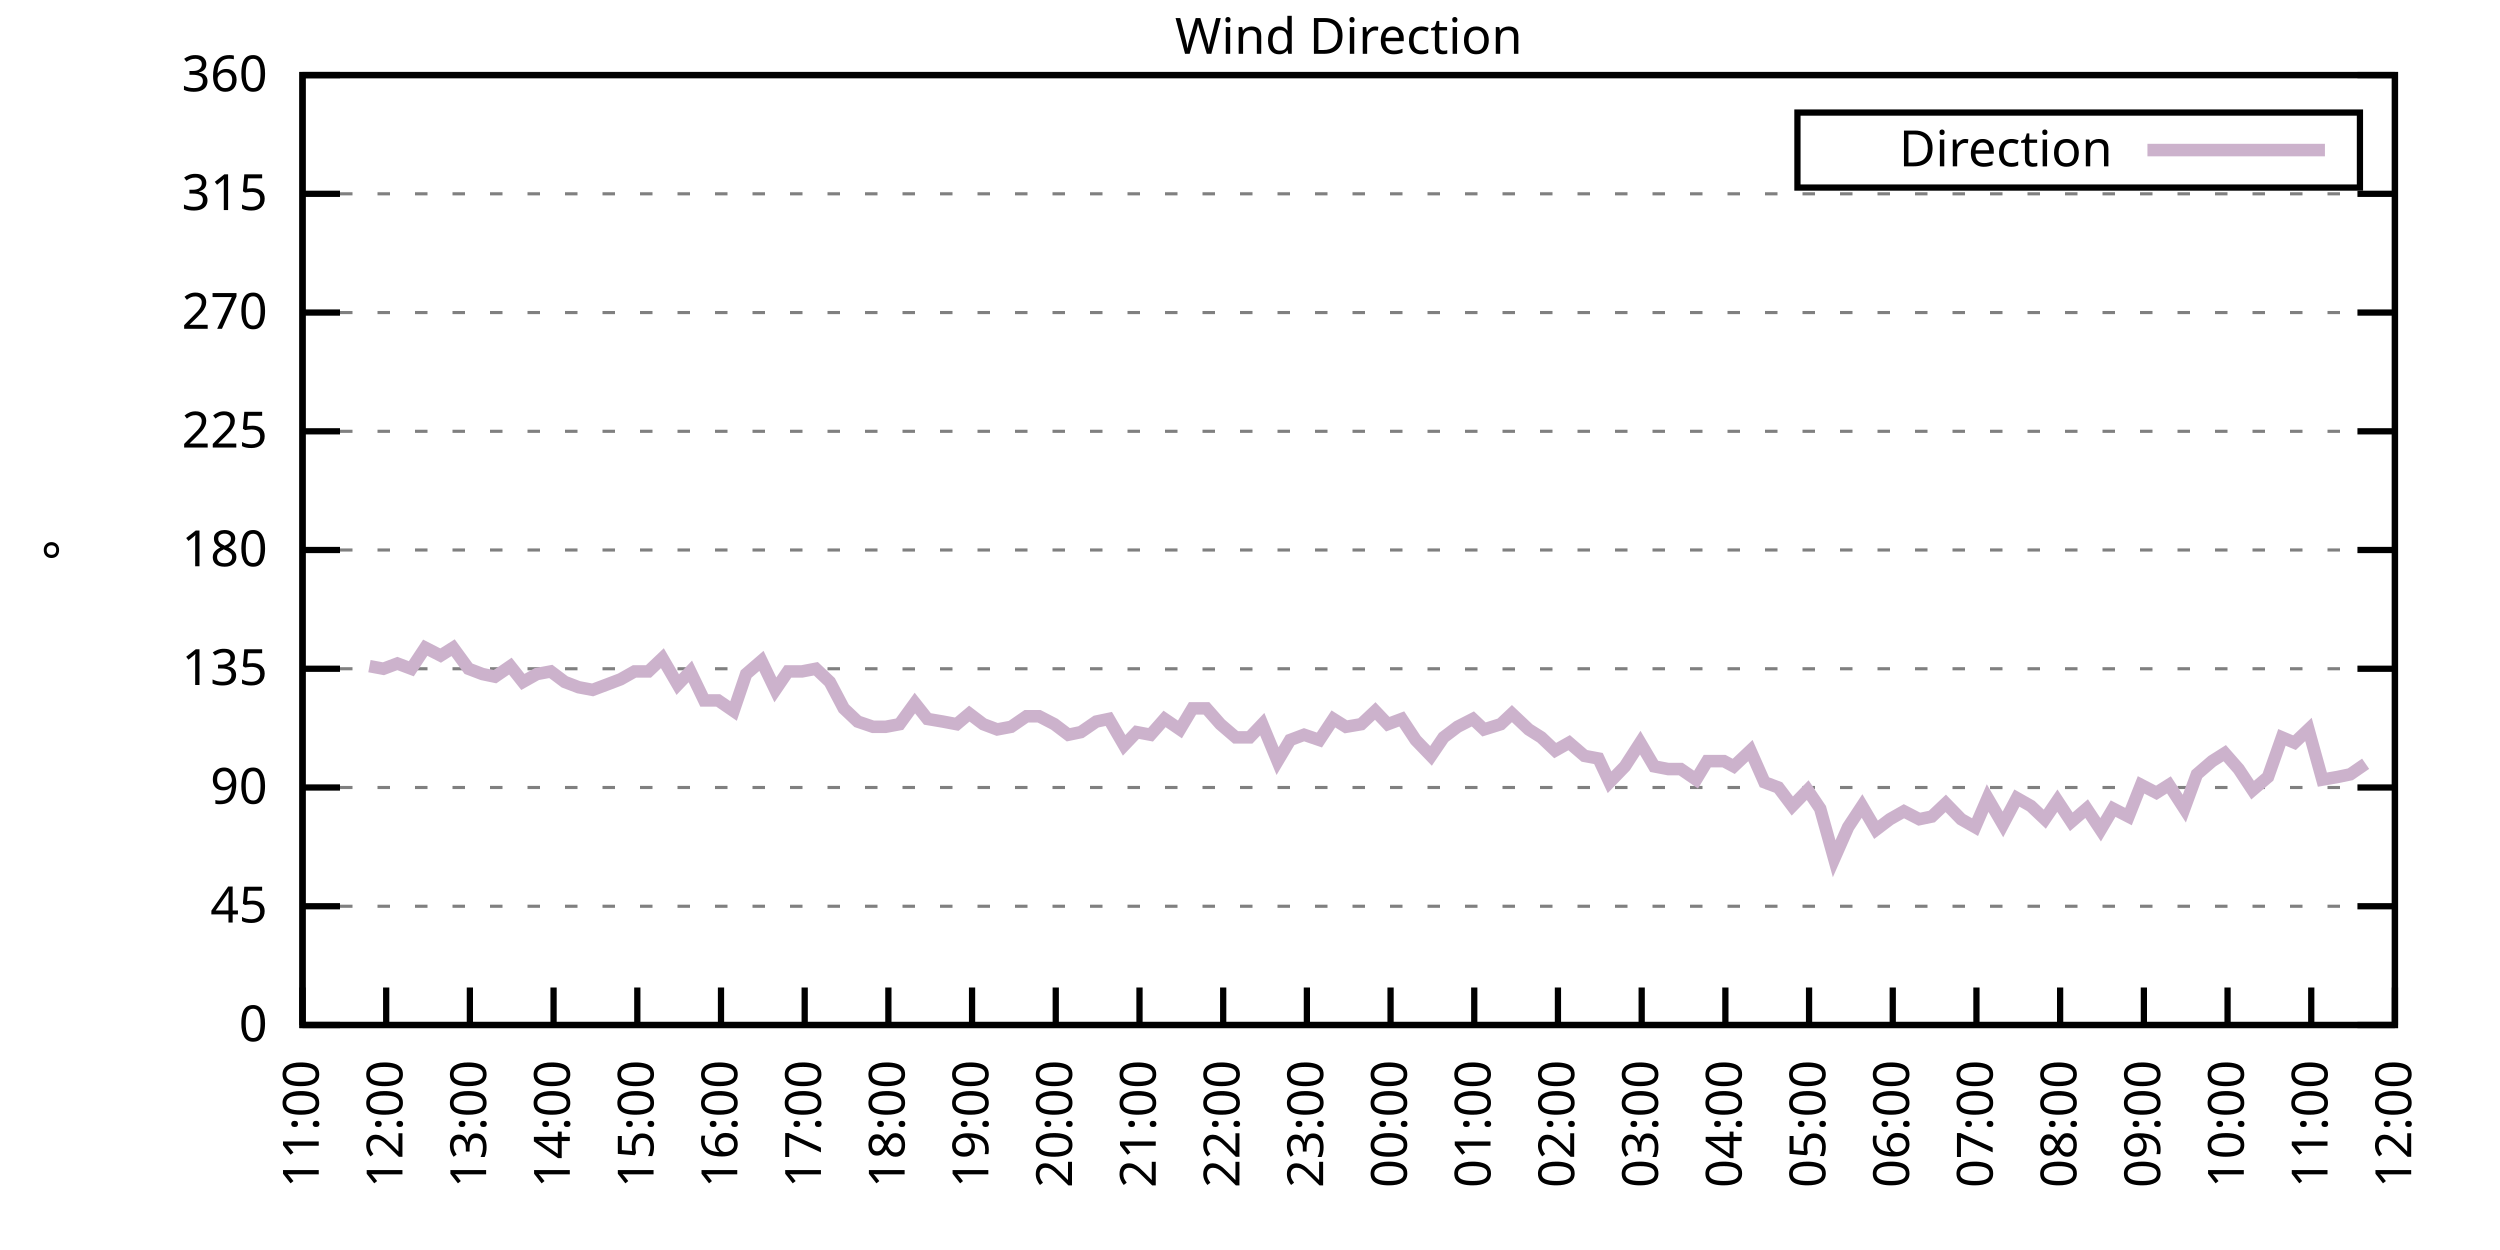
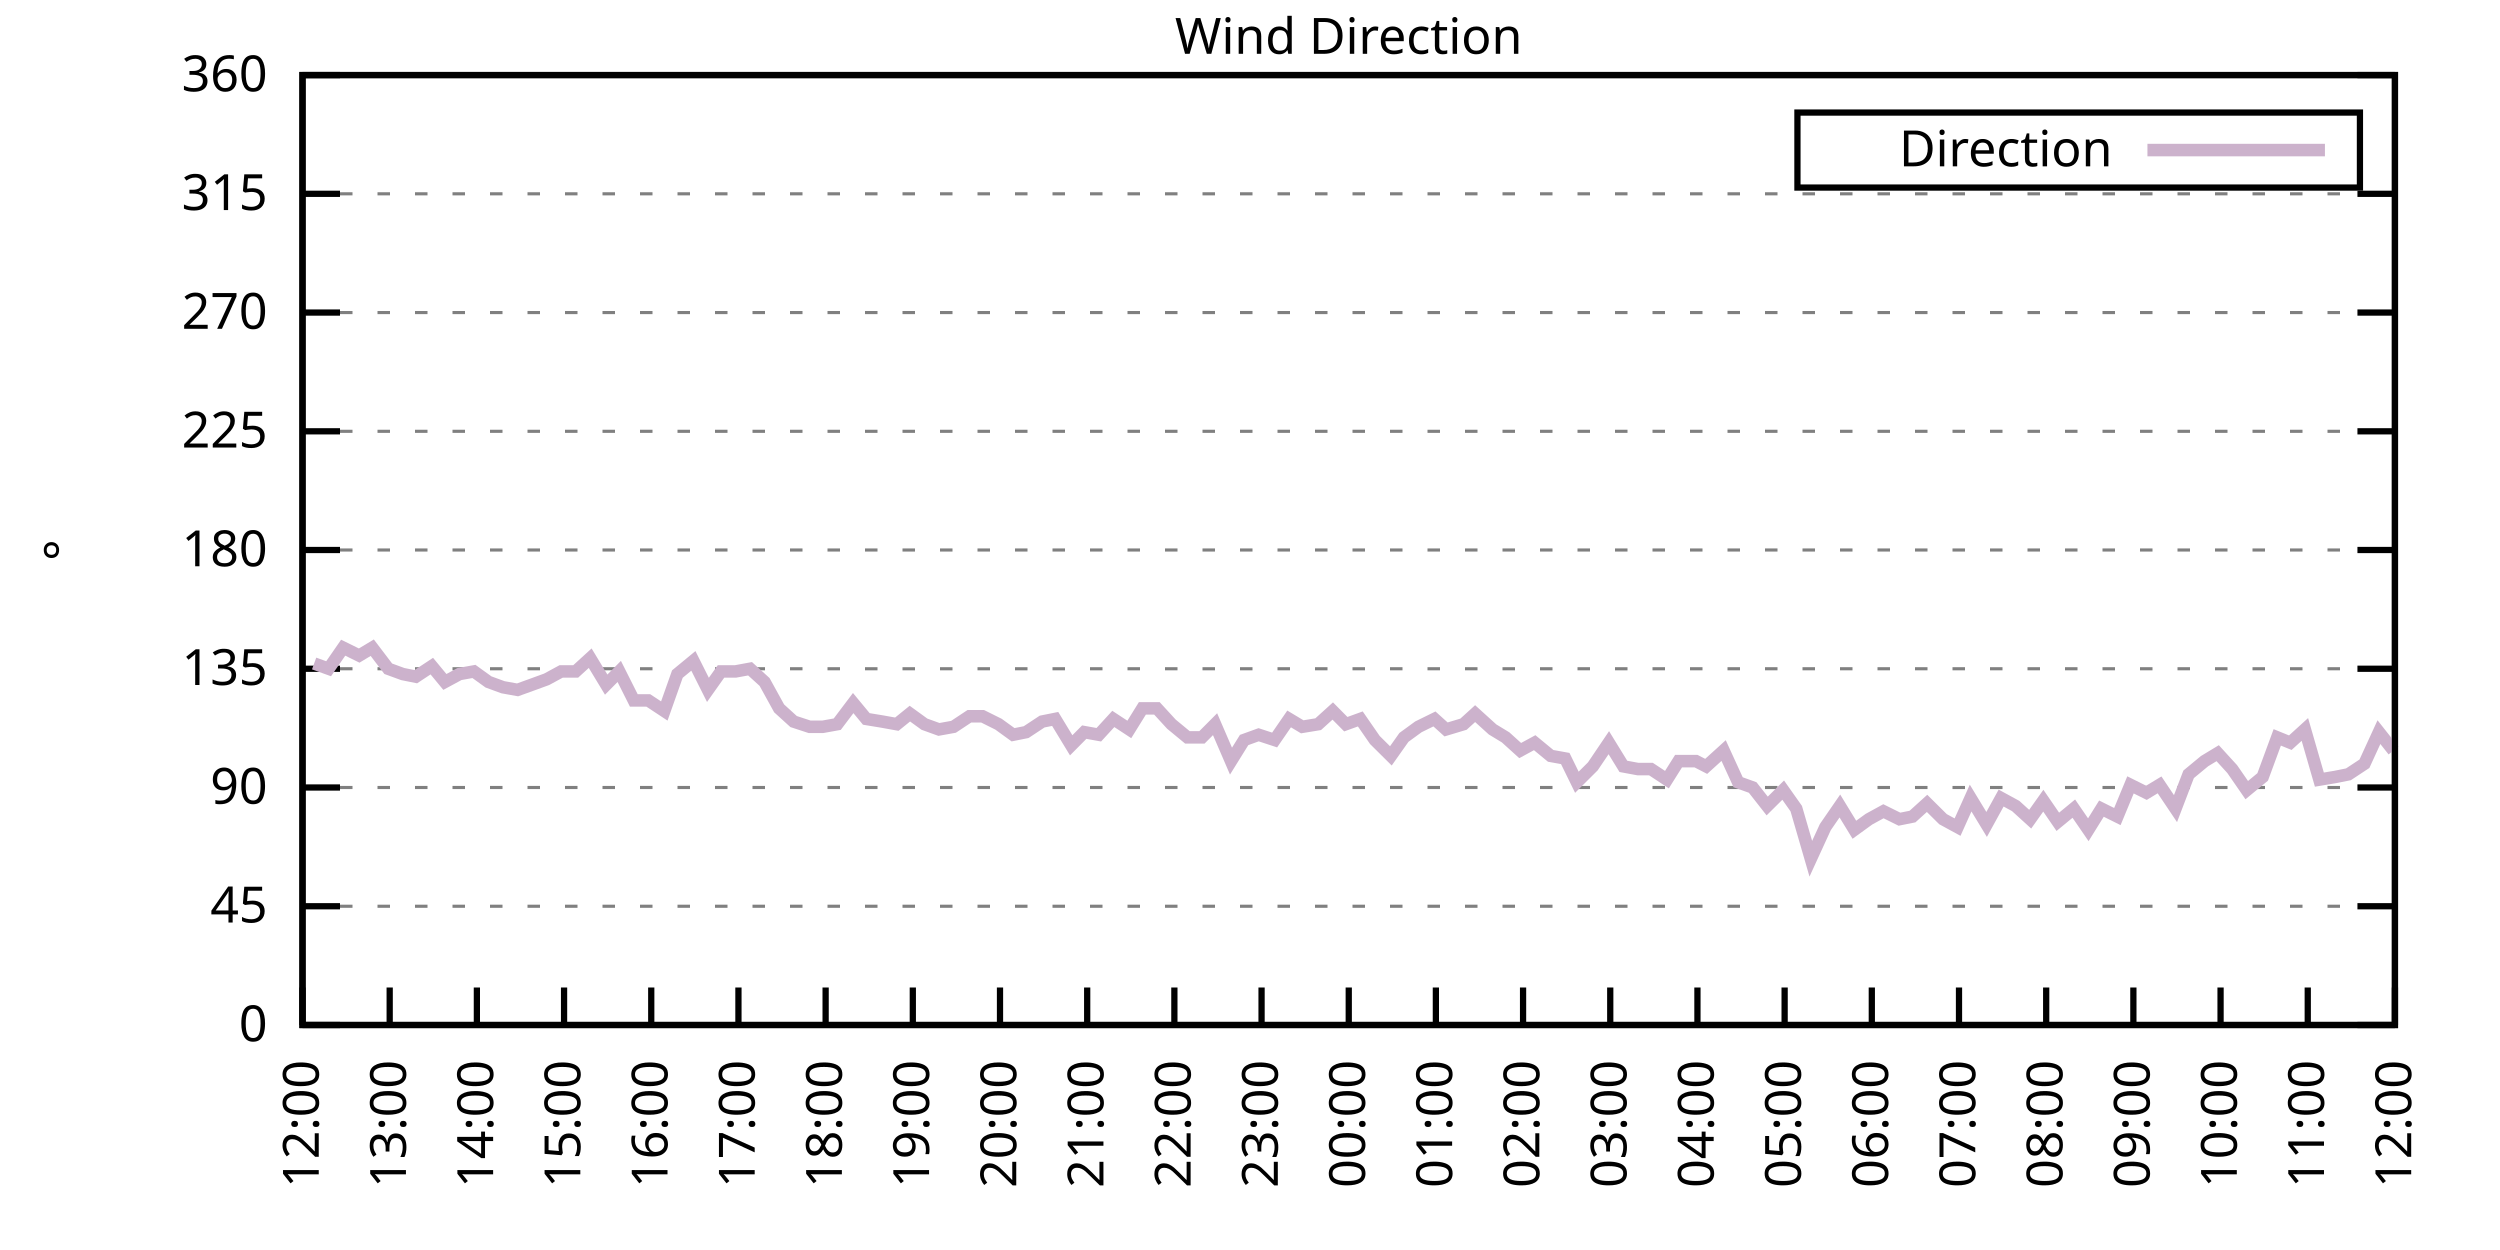
<svg xmlns="http://www.w3.org/2000/svg" xmlns:xlink="http://www.w3.org/1999/xlink" width="400" height="200" viewBox="0 0 400 200">
  <g id="gnuplot_canvas">
    <rect x="0" y="0" width="400" height="200" fill="none" />
    <defs>
      <circle id="gpDot" r="0.5" stroke-width="0.5" stroke="currentColor" />
      <path id="gpPt0" stroke-width="0.333" stroke="currentColor" d="M-1,0 h2 M0,-1 v2" />
      <path id="gpPt1" stroke-width="0.333" stroke="currentColor" d="M-1,-1 L1,1 M1,-1 L-1,1" />
      <path id="gpPt2" stroke-width="0.333" stroke="currentColor" d="M-1,0 L1,0 M0,-1 L0,1 M-1,-1 L1,1 M-1,1 L1,-1" />
      <rect id="gpPt3" stroke-width="0.333" stroke="currentColor" x="-1" y="-1" width="2" height="2" />
      <rect id="gpPt4" stroke-width="0.333" stroke="currentColor" fill="currentColor" x="-1" y="-1" width="2" height="2" />
      <circle id="gpPt5" stroke-width="0.333" stroke="currentColor" cx="0" cy="0" r="1" />
      <use xlink:href="#gpPt5" id="gpPt6" fill="currentColor" stroke="none" />
      <path id="gpPt7" stroke-width="0.333" stroke="currentColor" d="M0,-1.33 L-1.33,0.67 L1.33,0.67 z" />
      <use xlink:href="#gpPt7" id="gpPt8" fill="currentColor" stroke="none" />
      <use xlink:href="#gpPt7" id="gpPt9" stroke="currentColor" transform="rotate(180)" />
      <use xlink:href="#gpPt9" id="gpPt10" fill="currentColor" stroke="none" />
      <use xlink:href="#gpPt3" id="gpPt11" stroke="currentColor" transform="rotate(45)" />
      <use xlink:href="#gpPt11" id="gpPt12" fill="currentColor" stroke="none" />
      <path id="gpPt13" stroke-width="0.333" stroke="currentColor" d="M0,1.330 L1.265,0.411 L0.782,-1.067 L-0.782,-1.076 L-1.265,0.411 z" />
      <use xlink:href="#gpPt13" id="gpPt14" fill="currentColor" stroke="none" />
      <filter id="textbox" filterUnits="objectBoundingBox" x="0" y="0" height="1" width="1">
        <feFlood flood-color="white" flood-opacity="1" result="bgnd" />
        <feComposite in="SourceGraphic" in2="bgnd" operator="atop" />
      </filter>
      <filter id="greybox" filterUnits="objectBoundingBox" x="0" y="0" height="1" width="1">
        <feFlood flood-color="lightgrey" flood-opacity="1" result="grey" />
        <feComposite in="SourceGraphic" in2="grey" operator="atop" />
      </filter>
    </defs>
    <g fill="none" color="white" stroke="currentColor" stroke-width="1.00" stroke-linecap="butt" stroke-linejoin="miter">
</g>
    <g fill="none" color="black" stroke="currentColor" stroke-width="1.00" stroke-linecap="butt" stroke-linejoin="miter">
      <g stroke="none" shape-rendering="crispEdges">
        <polygon fill="rgb(255, 255, 255)" points="48.40,164.00 383.18,164.00 383.18,12.02 48.40,12.02 " />
      </g>
    </g>
    <g fill="none" color="black" stroke="currentColor" stroke-width="1.00" stroke-linecap="butt" stroke-linejoin="miter">
</g>
    <g fill="none" color="black" stroke="black" stroke-width="0.50" stroke-linecap="butt" stroke-linejoin="miter">
</g>
    <g fill="none" color="gray" stroke="currentColor" stroke-width="0.50" stroke-linecap="butt" stroke-linejoin="miter">
      <path stroke="gray" stroke-dasharray="2,4" class="gridline" d="M48.40,164.00 L383.19,164.00  " />
    </g>
    <g fill="none" color="gray" stroke="gray" stroke-width="1.00" stroke-linecap="butt" stroke-linejoin="miter">
</g>
    <g fill="none" color="black" stroke="currentColor" stroke-width="1.00" stroke-linecap="butt" stroke-linejoin="miter">
      <path stroke="black" d="M48.40,164.00 L54.40,164.00 M383.19,164.00 L377.19,164.00  " />
      <g transform="translate(42.80,166.60)" stroke="none" fill="black" font-family="Sans" font-size="8.00" text-anchor="end">
        <text>
          <tspan font-family="Sans"> 0</tspan>
        </text>
      </g>
    </g>
    <g fill="none" color="black" stroke="currentColor" stroke-width="1.00" stroke-linecap="butt" stroke-linejoin="miter">
</g>
    <g fill="none" color="black" stroke="black" stroke-width="0.50" stroke-linecap="butt" stroke-linejoin="miter">
</g>
    <g fill="none" color="gray" stroke="currentColor" stroke-width="0.50" stroke-linecap="butt" stroke-linejoin="miter">
      <path stroke="gray" stroke-dasharray="2,4" class="gridline" d="M48.40,145.00 L383.19,145.00  " />
    </g>
    <g fill="none" color="gray" stroke="gray" stroke-width="1.00" stroke-linecap="butt" stroke-linejoin="miter">
</g>
    <g fill="none" color="black" stroke="currentColor" stroke-width="1.00" stroke-linecap="butt" stroke-linejoin="miter">
      <path stroke="black" d="M48.40,145.00 L54.40,145.00 M383.19,145.00 L377.19,145.00  " />
      <g transform="translate(42.80,147.60)" stroke="none" fill="black" font-family="Sans" font-size="8.00" text-anchor="end">
        <text>
          <tspan font-family="Sans"> 45</tspan>
        </text>
      </g>
    </g>
    <g fill="none" color="black" stroke="currentColor" stroke-width="1.00" stroke-linecap="butt" stroke-linejoin="miter">
</g>
    <g fill="none" color="black" stroke="black" stroke-width="0.50" stroke-linecap="butt" stroke-linejoin="miter">
</g>
    <g fill="none" color="gray" stroke="currentColor" stroke-width="0.50" stroke-linecap="butt" stroke-linejoin="miter">
      <path stroke="gray" stroke-dasharray="2,4" class="gridline" d="M48.40,126.00 L383.19,126.00  " />
    </g>
    <g fill="none" color="gray" stroke="gray" stroke-width="1.00" stroke-linecap="butt" stroke-linejoin="miter">
</g>
    <g fill="none" color="black" stroke="currentColor" stroke-width="1.00" stroke-linecap="butt" stroke-linejoin="miter">
      <path stroke="black" d="M48.40,126.00 L54.40,126.00 M383.19,126.00 L377.19,126.00  " />
      <g transform="translate(42.80,128.60)" stroke="none" fill="black" font-family="Sans" font-size="8.00" text-anchor="end">
        <text>
          <tspan font-family="Sans"> 90</tspan>
        </text>
      </g>
    </g>
    <g fill="none" color="black" stroke="currentColor" stroke-width="1.00" stroke-linecap="butt" stroke-linejoin="miter">
</g>
    <g fill="none" color="black" stroke="black" stroke-width="0.50" stroke-linecap="butt" stroke-linejoin="miter">
</g>
    <g fill="none" color="gray" stroke="currentColor" stroke-width="0.50" stroke-linecap="butt" stroke-linejoin="miter">
      <path stroke="gray" stroke-dasharray="2,4" class="gridline" d="M48.40,107.00 L383.19,107.00  " />
    </g>
    <g fill="none" color="gray" stroke="gray" stroke-width="1.00" stroke-linecap="butt" stroke-linejoin="miter">
</g>
    <g fill="none" color="black" stroke="currentColor" stroke-width="1.00" stroke-linecap="butt" stroke-linejoin="miter">
      <path stroke="black" d="M48.40,107.00 L54.40,107.00 M383.19,107.00 L377.19,107.00  " />
      <g transform="translate(42.80,109.60)" stroke="none" fill="black" font-family="Sans" font-size="8.00" text-anchor="end">
        <text>
          <tspan font-family="Sans"> 135</tspan>
        </text>
      </g>
    </g>
    <g fill="none" color="black" stroke="currentColor" stroke-width="1.00" stroke-linecap="butt" stroke-linejoin="miter">
</g>
    <g fill="none" color="black" stroke="black" stroke-width="0.50" stroke-linecap="butt" stroke-linejoin="miter">
</g>
    <g fill="none" color="gray" stroke="currentColor" stroke-width="0.50" stroke-linecap="butt" stroke-linejoin="miter">
      <path stroke="gray" stroke-dasharray="2,4" class="gridline" d="M48.40,88.00 L383.19,88.00  " />
    </g>
    <g fill="none" color="gray" stroke="gray" stroke-width="1.00" stroke-linecap="butt" stroke-linejoin="miter">
</g>
    <g fill="none" color="black" stroke="currentColor" stroke-width="1.00" stroke-linecap="butt" stroke-linejoin="miter">
      <path stroke="black" d="M48.40,88.00 L54.40,88.00 M383.19,88.00 L377.19,88.00  " />
      <g transform="translate(42.80,90.60)" stroke="none" fill="black" font-family="Sans" font-size="8.00" text-anchor="end">
        <text>
          <tspan font-family="Sans"> 180</tspan>
        </text>
      </g>
    </g>
    <g fill="none" color="black" stroke="currentColor" stroke-width="1.00" stroke-linecap="butt" stroke-linejoin="miter">
</g>
    <g fill="none" color="black" stroke="black" stroke-width="0.50" stroke-linecap="butt" stroke-linejoin="miter">
</g>
    <g fill="none" color="gray" stroke="currentColor" stroke-width="0.50" stroke-linecap="butt" stroke-linejoin="miter">
      <path stroke="gray" stroke-dasharray="2,4" class="gridline" d="M48.40,69.01 L383.19,69.01  " />
    </g>
    <g fill="none" color="gray" stroke="gray" stroke-width="1.00" stroke-linecap="butt" stroke-linejoin="miter">
</g>
    <g fill="none" color="black" stroke="currentColor" stroke-width="1.00" stroke-linecap="butt" stroke-linejoin="miter">
      <path stroke="black" d="M48.40,69.01 L54.40,69.01 M383.19,69.01 L377.19,69.01  " />
      <g transform="translate(42.80,71.61)" stroke="none" fill="black" font-family="Sans" font-size="8.00" text-anchor="end">
        <text>
          <tspan font-family="Sans"> 225</tspan>
        </text>
      </g>
    </g>
    <g fill="none" color="black" stroke="currentColor" stroke-width="1.00" stroke-linecap="butt" stroke-linejoin="miter">
</g>
    <g fill="none" color="black" stroke="black" stroke-width="0.50" stroke-linecap="butt" stroke-linejoin="miter">
</g>
    <g fill="none" color="gray" stroke="currentColor" stroke-width="0.50" stroke-linecap="butt" stroke-linejoin="miter">
      <path stroke="gray" stroke-dasharray="2,4" class="gridline" d="M48.40,50.01 L383.19,50.01  " />
    </g>
    <g fill="none" color="gray" stroke="gray" stroke-width="1.00" stroke-linecap="butt" stroke-linejoin="miter">
</g>
    <g fill="none" color="black" stroke="currentColor" stroke-width="1.00" stroke-linecap="butt" stroke-linejoin="miter">
      <path stroke="black" d="M48.40,50.01 L54.40,50.01 M383.19,50.01 L377.19,50.01  " />
      <g transform="translate(42.80,52.61)" stroke="none" fill="black" font-family="Sans" font-size="8.00" text-anchor="end">
        <text>
          <tspan font-family="Sans"> 270</tspan>
        </text>
      </g>
    </g>
    <g fill="none" color="black" stroke="currentColor" stroke-width="1.00" stroke-linecap="butt" stroke-linejoin="miter">
</g>
    <g fill="none" color="black" stroke="black" stroke-width="0.50" stroke-linecap="butt" stroke-linejoin="miter">
</g>
    <g fill="none" color="gray" stroke="currentColor" stroke-width="0.50" stroke-linecap="butt" stroke-linejoin="miter">
      <path stroke="gray" stroke-dasharray="2,4" class="gridline" d="M48.40,31.01 L383.19,31.01  " />
    </g>
    <g fill="none" color="gray" stroke="gray" stroke-width="1.00" stroke-linecap="butt" stroke-linejoin="miter">
</g>
    <g fill="none" color="black" stroke="currentColor" stroke-width="1.00" stroke-linecap="butt" stroke-linejoin="miter">
      <path stroke="black" d="M48.40,31.01 L54.40,31.01 M383.19,31.01 L377.19,31.01  " />
      <g transform="translate(42.80,33.61)" stroke="none" fill="black" font-family="Sans" font-size="8.00" text-anchor="end">
        <text>
          <tspan font-family="Sans"> 315</tspan>
        </text>
      </g>
    </g>
    <g fill="none" color="black" stroke="currentColor" stroke-width="1.00" stroke-linecap="butt" stroke-linejoin="miter">
</g>
    <g fill="none" color="black" stroke="black" stroke-width="0.50" stroke-linecap="butt" stroke-linejoin="miter">
</g>
    <g fill="none" color="gray" stroke="currentColor" stroke-width="0.50" stroke-linecap="butt" stroke-linejoin="miter">
      <path stroke="gray" stroke-dasharray="2,4" class="gridline" d="M48.40,12.01 L383.19,12.01  " />
    </g>
    <g fill="none" color="gray" stroke="gray" stroke-width="1.00" stroke-linecap="butt" stroke-linejoin="miter">
</g>
    <g fill="none" color="black" stroke="currentColor" stroke-width="1.00" stroke-linecap="butt" stroke-linejoin="miter">
      <path stroke="black" d="M48.40,12.01 L54.40,12.01 M383.19,12.01 L377.19,12.01  " />
      <g transform="translate(42.80,14.61)" stroke="none" fill="black" font-family="Sans" font-size="8.00" text-anchor="end">
        <text>
          <tspan font-family="Sans"> 360</tspan>
        </text>
      </g>
    </g>
    <g fill="none" color="black" stroke="currentColor" stroke-width="1.00" stroke-linecap="butt" stroke-linejoin="miter">
      <path stroke="black" d="M48.40,164.00 L48.40,158.00  " />
      <g transform="translate(51.00,169.60) rotate(270.00)" stroke="none" fill="black" font-family="Sans" font-size="8.00" text-anchor="end">
        <text>
-           <tspan font-family="Sans">11:00</tspan>
-         </text>
-       </g>
-     </g>
-     <g fill="none" color="black" stroke="currentColor" stroke-width="1.00" stroke-linecap="butt" stroke-linejoin="miter">
-       <path stroke="black" d="M61.79,164.00 L61.79,158.00  " />
-       <g transform="translate(64.39,169.60) rotate(270.00)" stroke="none" fill="black" font-family="Sans" font-size="8.00" text-anchor="end">
-         <text>
          <tspan font-family="Sans">12:00</tspan>
        </text>
      </g>
    </g>
    <g fill="none" color="black" stroke="currentColor" stroke-width="1.00" stroke-linecap="butt" stroke-linejoin="miter">
-       <path stroke="black" d="M75.18,164.00 L75.18,158.00  " />
-       <g transform="translate(77.78,169.60) rotate(270.00)" stroke="none" fill="black" font-family="Sans" font-size="8.00" text-anchor="end">
+       <path stroke="black" d="M62.35,164.00 L62.35,158.00  " />
+       <g transform="translate(64.95,169.60) rotate(270.00)" stroke="none" fill="black" font-family="Sans" font-size="8.00" text-anchor="end">
        <text>
          <tspan font-family="Sans">13:00</tspan>
        </text>
      </g>
    </g>
    <g fill="none" color="black" stroke="currentColor" stroke-width="1.00" stroke-linecap="butt" stroke-linejoin="miter">
-       <path stroke="black" d="M88.57,164.00 L88.57,158.00  " />
-       <g transform="translate(91.17,169.60) rotate(270.00)" stroke="none" fill="black" font-family="Sans" font-size="8.00" text-anchor="end">
+       <path stroke="black" d="M76.30,164.00 L76.30,158.00  " />
+       <g transform="translate(78.90,169.60) rotate(270.00)" stroke="none" fill="black" font-family="Sans" font-size="8.00" text-anchor="end">
        <text>
          <tspan font-family="Sans">14:00</tspan>
        </text>
      </g>
    </g>
    <g fill="none" color="black" stroke="currentColor" stroke-width="1.00" stroke-linecap="butt" stroke-linejoin="miter">
-       <path stroke="black" d="M101.97,164.00 L101.97,158.00  " />
-       <g transform="translate(104.57,169.60) rotate(270.00)" stroke="none" fill="black" font-family="Sans" font-size="8.00" text-anchor="end">
+       <path stroke="black" d="M90.25,164.00 L90.25,158.00  " />
+       <g transform="translate(92.85,169.60) rotate(270.00)" stroke="none" fill="black" font-family="Sans" font-size="8.00" text-anchor="end">
        <text>
          <tspan font-family="Sans">15:00</tspan>
        </text>
      </g>
    </g>
    <g fill="none" color="black" stroke="currentColor" stroke-width="1.00" stroke-linecap="butt" stroke-linejoin="miter">
-       <path stroke="black" d="M115.36,164.00 L115.36,158.00  " />
-       <g transform="translate(117.96,169.60) rotate(270.00)" stroke="none" fill="black" font-family="Sans" font-size="8.00" text-anchor="end">
+       <path stroke="black" d="M104.20,164.00 L104.20,158.00  " />
+       <g transform="translate(106.80,169.60) rotate(270.00)" stroke="none" fill="black" font-family="Sans" font-size="8.00" text-anchor="end">
        <text>
          <tspan font-family="Sans">16:00</tspan>
        </text>
      </g>
    </g>
    <g fill="none" color="black" stroke="currentColor" stroke-width="1.00" stroke-linecap="butt" stroke-linejoin="miter">
-       <path stroke="black" d="M128.75,164.00 L128.75,158.00  " />
-       <g transform="translate(131.35,169.60) rotate(270.00)" stroke="none" fill="black" font-family="Sans" font-size="8.00" text-anchor="end">
+       <path stroke="black" d="M118.15,164.00 L118.15,158.00  " />
+       <g transform="translate(120.75,169.60) rotate(270.00)" stroke="none" fill="black" font-family="Sans" font-size="8.00" text-anchor="end">
        <text>
          <tspan font-family="Sans">17:00</tspan>
        </text>
      </g>
    </g>
    <g fill="none" color="black" stroke="currentColor" stroke-width="1.00" stroke-linecap="butt" stroke-linejoin="miter">
-       <path stroke="black" d="M142.14,164.00 L142.14,158.00  " />
-       <g transform="translate(144.74,169.60) rotate(270.00)" stroke="none" fill="black" font-family="Sans" font-size="8.00" text-anchor="end">
+       <path stroke="black" d="M132.10,164.00 L132.10,158.00  " />
+       <g transform="translate(134.70,169.60) rotate(270.00)" stroke="none" fill="black" font-family="Sans" font-size="8.00" text-anchor="end">
        <text>
          <tspan font-family="Sans">18:00</tspan>
        </text>
      </g>
    </g>
    <g fill="none" color="black" stroke="currentColor" stroke-width="1.00" stroke-linecap="butt" stroke-linejoin="miter">
-       <path stroke="black" d="M155.53,164.00 L155.53,158.00  " />
-       <g transform="translate(158.13,169.60) rotate(270.00)" stroke="none" fill="black" font-family="Sans" font-size="8.00" text-anchor="end">
+       <path stroke="black" d="M146.05,164.00 L146.05,158.00  " />
+       <g transform="translate(148.65,169.60) rotate(270.00)" stroke="none" fill="black" font-family="Sans" font-size="8.00" text-anchor="end">
        <text>
          <tspan font-family="Sans">19:00</tspan>
        </text>
      </g>
    </g>
    <g fill="none" color="black" stroke="currentColor" stroke-width="1.00" stroke-linecap="butt" stroke-linejoin="miter">
-       <path stroke="black" d="M168.92,164.00 L168.92,158.00  " />
-       <g transform="translate(171.52,169.60) rotate(270.00)" stroke="none" fill="black" font-family="Sans" font-size="8.00" text-anchor="end">
+       <path stroke="black" d="M160.00,164.00 L160.00,158.00  " />
+       <g transform="translate(162.60,169.60) rotate(270.00)" stroke="none" fill="black" font-family="Sans" font-size="8.00" text-anchor="end">
        <text>
          <tspan font-family="Sans">20:00</tspan>
        </text>
      </g>
    </g>
    <g fill="none" color="black" stroke="currentColor" stroke-width="1.00" stroke-linecap="butt" stroke-linejoin="miter">
-       <path stroke="black" d="M182.32,164.00 L182.32,158.00  " />
-       <g transform="translate(184.92,169.60) rotate(270.00)" stroke="none" fill="black" font-family="Sans" font-size="8.00" text-anchor="end">
+       <path stroke="black" d="M173.95,164.00 L173.95,158.00  " />
+       <g transform="translate(176.55,169.60) rotate(270.00)" stroke="none" fill="black" font-family="Sans" font-size="8.00" text-anchor="end">
        <text>
          <tspan font-family="Sans">21:00</tspan>
        </text>
      </g>
    </g>
    <g fill="none" color="black" stroke="currentColor" stroke-width="1.00" stroke-linecap="butt" stroke-linejoin="miter">
-       <path stroke="black" d="M195.71,164.00 L195.71,158.00  " />
-       <g transform="translate(198.31,169.60) rotate(270.00)" stroke="none" fill="black" font-family="Sans" font-size="8.00" text-anchor="end">
+       <path stroke="black" d="M187.90,164.00 L187.90,158.00  " />
+       <g transform="translate(190.50,169.60) rotate(270.00)" stroke="none" fill="black" font-family="Sans" font-size="8.00" text-anchor="end">
        <text>
          <tspan font-family="Sans">22:00</tspan>
        </text>
      </g>
    </g>
    <g fill="none" color="black" stroke="currentColor" stroke-width="1.00" stroke-linecap="butt" stroke-linejoin="miter">
-       <path stroke="black" d="M209.10,164.00 L209.10,158.00  " />
-       <g transform="translate(211.70,169.60) rotate(270.00)" stroke="none" fill="black" font-family="Sans" font-size="8.00" text-anchor="end">
+       <path stroke="black" d="M201.85,164.00 L201.85,158.00  " />
+       <g transform="translate(204.45,169.60) rotate(270.00)" stroke="none" fill="black" font-family="Sans" font-size="8.00" text-anchor="end">
        <text>
          <tspan font-family="Sans">23:00</tspan>
        </text>
      </g>
    </g>
    <g fill="none" color="black" stroke="currentColor" stroke-width="1.00" stroke-linecap="butt" stroke-linejoin="miter">
-       <path stroke="black" d="M222.49,164.00 L222.49,158.00  " />
-       <g transform="translate(225.09,169.60) rotate(270.00)" stroke="none" fill="black" font-family="Sans" font-size="8.00" text-anchor="end">
+       <path stroke="black" d="M215.80,164.00 L215.80,158.00  " />
+       <g transform="translate(218.40,169.60) rotate(270.00)" stroke="none" fill="black" font-family="Sans" font-size="8.00" text-anchor="end">
        <text>
          <tspan font-family="Sans">00:00</tspan>
        </text>
      </g>
    </g>
    <g fill="none" color="black" stroke="currentColor" stroke-width="1.00" stroke-linecap="butt" stroke-linejoin="miter">
-       <path stroke="black" d="M235.88,164.00 L235.88,158.00  " />
-       <g transform="translate(238.48,169.60) rotate(270.00)" stroke="none" fill="black" font-family="Sans" font-size="8.00" text-anchor="end">
+       <path stroke="black" d="M229.74,164.00 L229.74,158.00  " />
+       <g transform="translate(232.34,169.60) rotate(270.00)" stroke="none" fill="black" font-family="Sans" font-size="8.00" text-anchor="end">
        <text>
          <tspan font-family="Sans">01:00</tspan>
        </text>
      </g>
    </g>
    <g fill="none" color="black" stroke="currentColor" stroke-width="1.00" stroke-linecap="butt" stroke-linejoin="miter">
-       <path stroke="black" d="M249.27,164.00 L249.27,158.00  " />
-       <g transform="translate(251.87,169.60) rotate(270.00)" stroke="none" fill="black" font-family="Sans" font-size="8.00" text-anchor="end">
+       <path stroke="black" d="M243.69,164.00 L243.69,158.00  " />
+       <g transform="translate(246.29,169.60) rotate(270.00)" stroke="none" fill="black" font-family="Sans" font-size="8.00" text-anchor="end">
        <text>
          <tspan font-family="Sans">02:00</tspan>
        </text>
      </g>
    </g>
    <g fill="none" color="black" stroke="currentColor" stroke-width="1.00" stroke-linecap="butt" stroke-linejoin="miter">
-       <path stroke="black" d="M262.67,164.00 L262.67,158.00  " />
-       <g transform="translate(265.27,169.60) rotate(270.00)" stroke="none" fill="black" font-family="Sans" font-size="8.00" text-anchor="end">
+       <path stroke="black" d="M257.64,164.00 L257.64,158.00  " />
+       <g transform="translate(260.24,169.60) rotate(270.00)" stroke="none" fill="black" font-family="Sans" font-size="8.00" text-anchor="end">
        <text>
          <tspan font-family="Sans">03:00</tspan>
        </text>
      </g>
    </g>
    <g fill="none" color="black" stroke="currentColor" stroke-width="1.00" stroke-linecap="butt" stroke-linejoin="miter">
-       <path stroke="black" d="M276.06,164.00 L276.06,158.00  " />
-       <g transform="translate(278.66,169.60) rotate(270.00)" stroke="none" fill="black" font-family="Sans" font-size="8.00" text-anchor="end">
+       <path stroke="black" d="M271.59,164.00 L271.59,158.00  " />
+       <g transform="translate(274.19,169.60) rotate(270.00)" stroke="none" fill="black" font-family="Sans" font-size="8.00" text-anchor="end">
        <text>
          <tspan font-family="Sans">04:00</tspan>
        </text>
      </g>
    </g>
    <g fill="none" color="black" stroke="currentColor" stroke-width="1.00" stroke-linecap="butt" stroke-linejoin="miter">
-       <path stroke="black" d="M289.45,164.00 L289.45,158.00  " />
-       <g transform="translate(292.05,169.60) rotate(270.00)" stroke="none" fill="black" font-family="Sans" font-size="8.00" text-anchor="end">
+       <path stroke="black" d="M285.54,164.00 L285.54,158.00  " />
+       <g transform="translate(288.14,169.60) rotate(270.00)" stroke="none" fill="black" font-family="Sans" font-size="8.00" text-anchor="end">
        <text>
          <tspan font-family="Sans">05:00</tspan>
        </text>
      </g>
    </g>
    <g fill="none" color="black" stroke="currentColor" stroke-width="1.00" stroke-linecap="butt" stroke-linejoin="miter">
-       <path stroke="black" d="M302.84,164.00 L302.84,158.00  " />
-       <g transform="translate(305.44,169.60) rotate(270.00)" stroke="none" fill="black" font-family="Sans" font-size="8.00" text-anchor="end">
+       <path stroke="black" d="M299.49,164.00 L299.49,158.00  " />
+       <g transform="translate(302.09,169.60) rotate(270.00)" stroke="none" fill="black" font-family="Sans" font-size="8.00" text-anchor="end">
        <text>
          <tspan font-family="Sans">06:00</tspan>
        </text>
      </g>
    </g>
    <g fill="none" color="black" stroke="currentColor" stroke-width="1.00" stroke-linecap="butt" stroke-linejoin="miter">
-       <path stroke="black" d="M316.23,164.00 L316.23,158.00  " />
-       <g transform="translate(318.83,169.60) rotate(270.00)" stroke="none" fill="black" font-family="Sans" font-size="8.00" text-anchor="end">
+       <path stroke="black" d="M313.44,164.00 L313.44,158.00  " />
+       <g transform="translate(316.04,169.60) rotate(270.00)" stroke="none" fill="black" font-family="Sans" font-size="8.00" text-anchor="end">
        <text>
          <tspan font-family="Sans">07:00</tspan>
        </text>
      </g>
    </g>
    <g fill="none" color="black" stroke="currentColor" stroke-width="1.00" stroke-linecap="butt" stroke-linejoin="miter">
-       <path stroke="black" d="M329.62,164.00 L329.62,158.00  " />
-       <g transform="translate(332.22,169.60) rotate(270.00)" stroke="none" fill="black" font-family="Sans" font-size="8.00" text-anchor="end">
+       <path stroke="black" d="M327.39,164.00 L327.39,158.00  " />
+       <g transform="translate(329.99,169.60) rotate(270.00)" stroke="none" fill="black" font-family="Sans" font-size="8.00" text-anchor="end">
        <text>
          <tspan font-family="Sans">08:00</tspan>
        </text>
      </g>
    </g>
    <g fill="none" color="black" stroke="currentColor" stroke-width="1.00" stroke-linecap="butt" stroke-linejoin="miter">
-       <path stroke="black" d="M343.02,164.00 L343.02,158.00  " />
-       <g transform="translate(345.62,169.60) rotate(270.00)" stroke="none" fill="black" font-family="Sans" font-size="8.00" text-anchor="end">
+       <path stroke="black" d="M341.34,164.00 L341.34,158.00  " />
+       <g transform="translate(343.94,169.60) rotate(270.00)" stroke="none" fill="black" font-family="Sans" font-size="8.00" text-anchor="end">
        <text>
          <tspan font-family="Sans">09:00</tspan>
        </text>
      </g>
    </g>
    <g fill="none" color="black" stroke="currentColor" stroke-width="1.00" stroke-linecap="butt" stroke-linejoin="miter">
-       <path stroke="black" d="M356.41,164.00 L356.41,158.00  " />
-       <g transform="translate(359.01,169.60) rotate(270.00)" stroke="none" fill="black" font-family="Sans" font-size="8.00" text-anchor="end">
+       <path stroke="black" d="M355.29,164.00 L355.29,158.00  " />
+       <g transform="translate(357.89,169.60) rotate(270.00)" stroke="none" fill="black" font-family="Sans" font-size="8.00" text-anchor="end">
        <text>
          <tspan font-family="Sans">10:00</tspan>
        </text>
      </g>
    </g>
    <g fill="none" color="black" stroke="currentColor" stroke-width="1.00" stroke-linecap="butt" stroke-linejoin="miter">
-       <path stroke="black" d="M369.80,164.00 L369.80,158.00  " />
-       <g transform="translate(372.40,169.60) rotate(270.00)" stroke="none" fill="black" font-family="Sans" font-size="8.00" text-anchor="end">
+       <path stroke="black" d="M369.24,164.00 L369.24,158.00  " />
+       <g transform="translate(371.84,169.60) rotate(270.00)" stroke="none" fill="black" font-family="Sans" font-size="8.00" text-anchor="end">
        <text>
          <tspan font-family="Sans">11:00</tspan>
        </text>
      </g>
    </g>
    <g fill="none" color="black" stroke="currentColor" stroke-width="1.00" stroke-linecap="butt" stroke-linejoin="miter">
      <path stroke="black" d="M383.19,164.00 L383.19,158.00  " />
      <g transform="translate(385.79,169.60) rotate(270.00)" stroke="none" fill="black" font-family="Sans" font-size="8.00" text-anchor="end">
        <text>
          <tspan font-family="Sans">12:00</tspan>
        </text>
      </g>
    </g>
    <g fill="none" color="black" stroke="currentColor" stroke-width="1.00" stroke-linecap="butt" stroke-linejoin="miter">
</g>
    <g fill="none" color="black" stroke="currentColor" stroke-width="1.00" stroke-linecap="butt" stroke-linejoin="miter">
      <path stroke="black" d="M48.40,12.01 L48.40,164.00 L383.19,164.00 L383.19,12.01 L48.40,12.01 Z  " />
    </g>
    <g fill="none" color="black" stroke="currentColor" stroke-width="1.00" stroke-linecap="butt" stroke-linejoin="miter">
</g>
    <g fill="none" color="black" stroke="currentColor" stroke-width="1.00" stroke-linecap="butt" stroke-linejoin="miter">
      <path stroke="black" d="M287.59,30.01 L287.59,18.01 L377.59,18.01 L377.59,30.01 L287.59,30.01 Z  " />
    </g>
    <g id="Wind_direction_plot_1">
      <g fill="none" color="white" stroke="black" stroke-width="2.00" stroke-linecap="butt" stroke-linejoin="miter">
</g>
      <g fill="none" color="black" stroke="currentColor" stroke-width="2.00" stroke-linecap="butt" stroke-linejoin="miter">
        <g transform="translate(337.99,26.61)" stroke="none" fill="black" font-family="Sans" font-size="8.00" text-anchor="end">
          <text>
            <tspan font-family="Sans">Direction</tspan>
          </text>
        </g>
      </g>
      <g fill="none" color="black" stroke="currentColor" stroke-width="2.00" stroke-linecap="butt" stroke-linejoin="miter">
-         <path stroke="rgb(204, 178, 204)" d="M343.59,24.01 L371.99,24.01 M59.11,106.58 L61.35,107.00 L63.58,106.16 L65.81,107.00 L68.04,103.63 L70.50,104.89   L72.50,103.63 L74.96,107.00 L77.19,107.85 L79.20,108.27 L81.66,106.58 L83.66,109.11 L85.90,107.85 L88.13,107.43   L90.36,109.11 L92.59,109.96 L94.82,110.38 L97.06,109.54 L99.29,108.69 L101.52,107.43 L103.75,107.43 L105.98,105.31   L108.44,109.54 L110.45,107.43 L112.68,112.07 L114.91,112.07 L117.37,113.76 L119.38,107.85 L121.83,105.74 L124.06,110.38   L126.07,107.43 L128.30,107.43 L130.54,107.00 L132.77,109.11 L135.00,113.34 L137.23,115.45 L139.69,116.29 L141.69,116.29   L143.93,115.87 L146.38,112.49 L148.39,115.03 L150.85,115.45 L153.08,115.87 L155.09,114.18 L157.32,115.87 L159.55,116.71   L161.78,116.29 L164.24,114.60 L166.25,114.60 L168.70,115.87 L170.93,117.56 L172.94,117.14 L175.40,115.45 L177.41,115.03   L179.86,119.25 L181.87,117.14 L184.10,117.56 L186.33,115.03 L188.79,116.71 L190.80,113.34 L193.03,113.34 L195.26,115.87   L197.72,117.98 L199.95,117.98 L201.96,115.87 L204.41,121.78 L206.42,118.40 L208.65,117.56 L211.11,118.40 L213.34,115.03   L215.35,116.29 L217.80,115.87 L220.04,113.76 L222.04,115.87 L224.28,115.03 L226.51,118.40 L228.96,120.94 L230.97,117.98   L233.20,116.29 L235.66,115.03 L237.44,116.71 L240.12,115.87 L241.91,114.18 L244.59,116.71 L246.60,117.98 L248.83,120.09   L251.06,118.83 L253.51,120.94 L255.75,121.36 L257.53,125.16 L259.99,122.62 L262.44,118.83 L264.67,122.62 L266.91,123.05   L268.92,123.05 L271.37,124.74 L273.16,121.78 L275.83,121.78 L277.40,122.62 L280.07,120.09 L282.31,125.16 L284.54,126.00   L286.77,128.96 L289.23,126.42 L291.23,129.38 L293.47,137.40 L295.70,132.34 L297.93,128.96 L300.16,132.76 L302.39,131.07   L304.63,129.80 L307.08,131.07 L309.09,130.65 L311.32,128.54 L313.78,131.07 L316.01,132.34 L318.02,127.69 L320.47,131.91   L322.70,127.69 L324.94,128.96 L327.17,131.07 L329.18,128.11 L331.41,131.49 L333.86,129.38 L336.10,132.76 L338.10,129.38   L340.56,130.65 L342.57,125.58 L345.02,126.85 L347.03,125.58 L349.49,129.38 L351.50,123.89 L353.95,121.78 L355.96,120.51   L358.19,123.05 L360.42,126.42 L362.88,124.31 L365.11,117.98 L367.12,118.83 L369.35,116.71 L371.58,124.74 L374.04,124.31   L376.05,123.89 L378.50,122.20  " />
+         <path stroke="rgb(204, 178, 204)" d="M343.59,24.01 L371.99,24.01 M50.26,106.16 L52.58,107.00 L54.91,103.63 L57.47,104.89 L59.56,103.63 L62.12,107.00   L64.44,107.85 L66.53,108.27 L69.09,106.58 L71.18,109.11 L73.51,107.85 L75.83,107.43 L78.16,109.11 L80.48,109.96   L82.81,110.38 L85.13,109.54 L87.46,108.69 L89.78,107.43 L92.11,107.43 L94.43,105.31 L96.99,109.54 L99.08,107.43   L101.41,112.07 L103.73,112.07 L106.29,113.76 L108.38,107.85 L110.94,105.74 L113.27,110.38 L115.36,107.43 L117.68,107.43   L120.01,107.00 L122.33,109.11 L124.66,113.34 L126.98,115.45 L129.54,116.29 L131.63,116.29 L133.96,115.87 L136.51,112.49   L138.61,115.03 L141.16,115.45 L143.49,115.87 L145.58,114.18 L147.91,115.87 L150.23,116.71 L152.56,116.29 L155.11,114.60   L157.21,114.60 L159.76,115.87 L162.09,117.56 L164.18,117.14 L166.74,115.45 L168.83,115.03 L171.39,119.25 L173.48,117.14   L175.81,117.56 L178.13,115.03 L180.69,116.71 L182.78,113.34 L185.11,113.34 L187.43,115.87 L189.99,117.98 L192.31,117.98   L194.41,115.87 L196.96,121.78 L199.06,118.40 L201.38,117.56 L203.94,118.40 L206.26,115.03 L208.36,116.29 L210.91,115.87   L213.24,113.76 L215.33,115.87 L217.65,115.03 L219.98,118.40 L222.54,120.94 L224.63,117.98 L226.95,116.29 L229.51,115.03   L231.37,116.71 L234.16,115.87 L236.02,114.18 L238.81,116.71 L240.90,117.98 L243.23,120.09 L245.55,118.83 L248.11,120.94   L250.44,121.36 L252.30,125.16 L254.85,122.62 L257.41,118.83 L259.74,122.62 L262.06,123.05 L264.15,123.05 L266.71,124.74   L268.57,121.78 L271.36,121.78 L272.99,122.62 L275.78,120.09 L278.10,125.16 L280.43,126.00 L282.75,128.96 L285.31,126.42   L287.40,129.38 L289.73,137.40 L292.05,132.34 L294.38,128.96 L296.70,132.76 L299.03,131.07 L301.35,129.80 L303.91,131.07   L306.00,130.65 L308.33,128.54 L310.88,131.07 L313.21,132.34 L315.30,127.69 L317.86,131.91 L320.18,127.69 L322.51,128.96   L324.83,131.07 L326.93,128.11 L329.25,131.49 L331.81,129.38 L334.13,132.76 L336.23,129.38 L338.78,130.65 L340.88,125.58   L343.43,126.85 L345.53,125.58 L348.08,129.38 L350.18,123.89 L352.73,121.78 L354.83,120.51 L357.15,123.05 L359.48,126.42   L362.03,124.31 L364.36,117.98 L366.45,118.83 L368.78,116.71 L371.10,124.74 L373.66,124.31 L375.75,123.89 L378.31,122.20   L380.63,117.14 L382.96,120.09  " />
      </g>
    </g>
    <g fill="none" color="black" stroke="currentColor" stroke-width="2.00" stroke-linecap="butt" stroke-linejoin="miter">
</g>
    <g fill="none" color="black" stroke="black" stroke-width="1.00" stroke-linecap="butt" stroke-linejoin="miter">
</g>
    <g fill="none" color="black" stroke="currentColor" stroke-width="1.00" stroke-linecap="butt" stroke-linejoin="miter">
      <path stroke="black" d="M48.40,12.01 L48.40,164.00 L383.19,164.00 L383.19,12.01 L48.40,12.01 Z  " />
      <g transform="translate(12.80,88.01) rotate(270.00)" stroke="none" fill="black" font-family="Sans" font-size="8.00" text-anchor="middle">
        <text>
          <tspan font-family="Sans">°</tspan>
        </text>
      </g>
    </g>
    <g fill="none" color="black" stroke="currentColor" stroke-width="1.00" stroke-linecap="butt" stroke-linejoin="miter">
</g>
    <g fill="none" color="black" stroke="currentColor" stroke-width="1.00" stroke-linecap="butt" stroke-linejoin="miter">
      <g transform="translate(215.79,8.61)" stroke="none" fill="black" font-family="Sans" font-size="8.00" text-anchor="middle">
        <text>
          <tspan font-family="Sans">Wind Direction</tspan>
        </text>
      </g>
    </g>
    <g fill="none" color="black" stroke="currentColor" stroke-width="1.00" stroke-linecap="butt" stroke-linejoin="miter">
</g>
  </g>
</svg>
